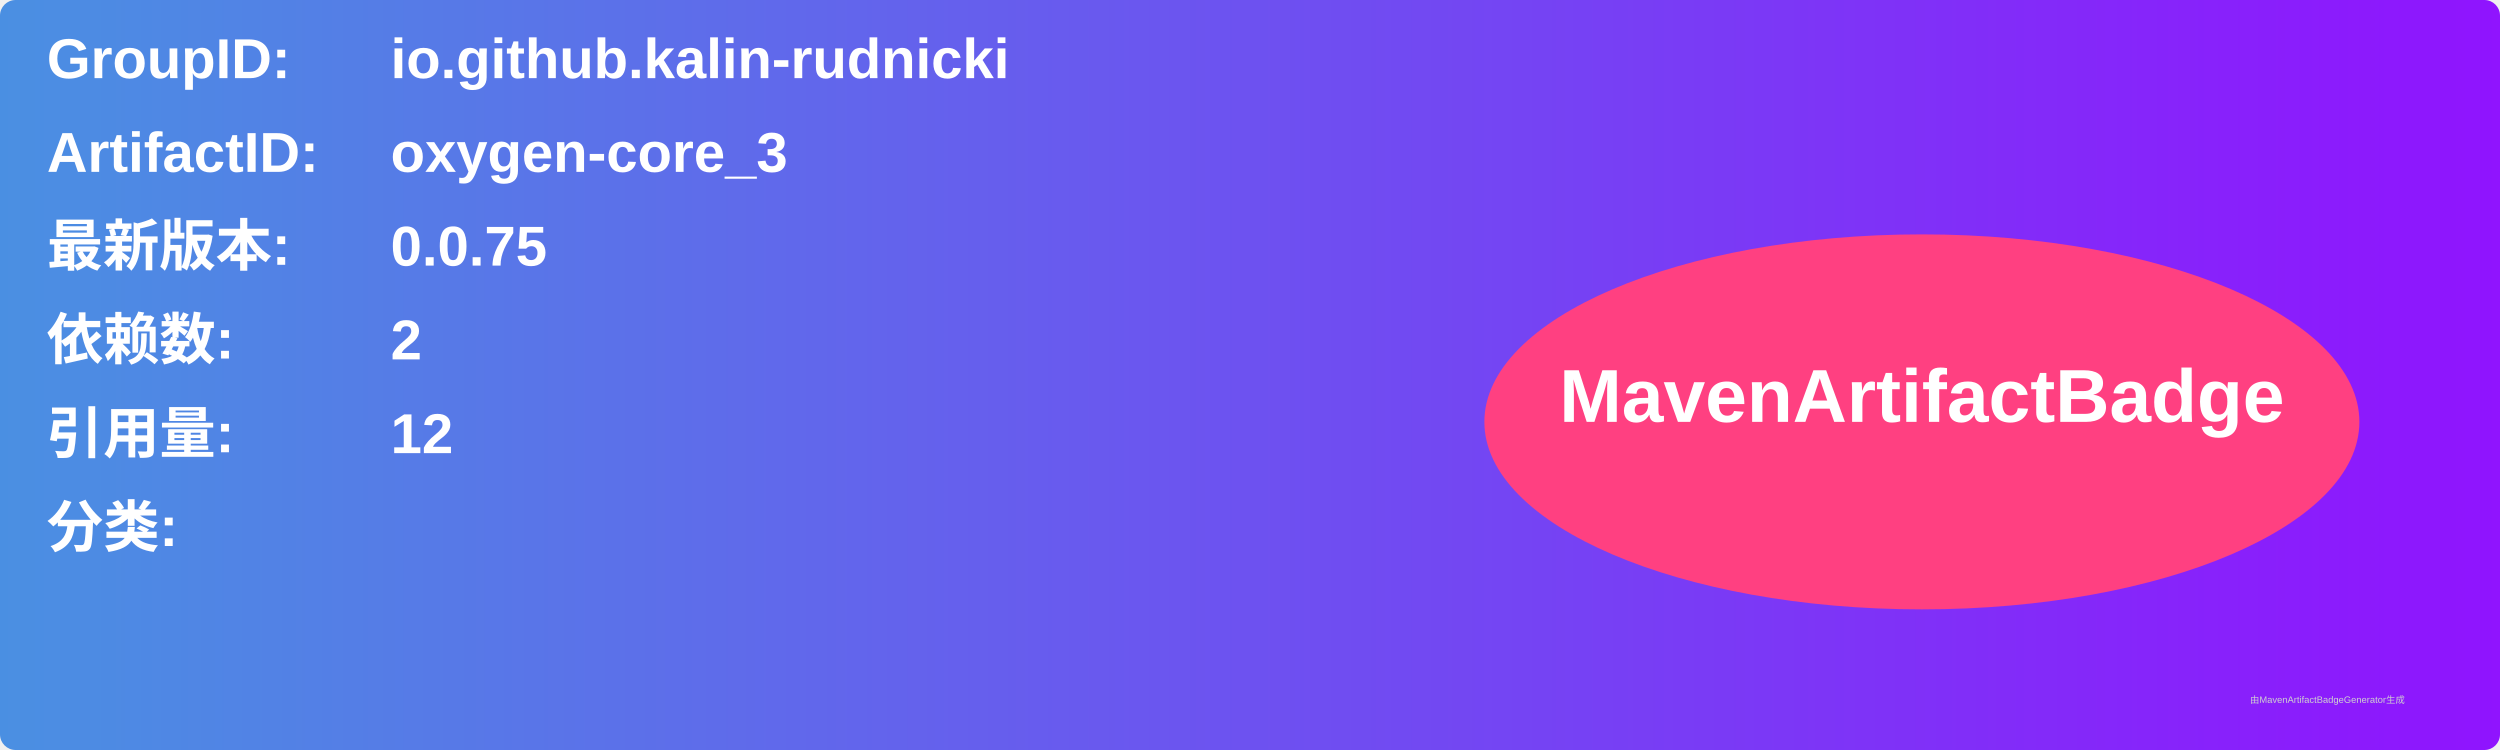
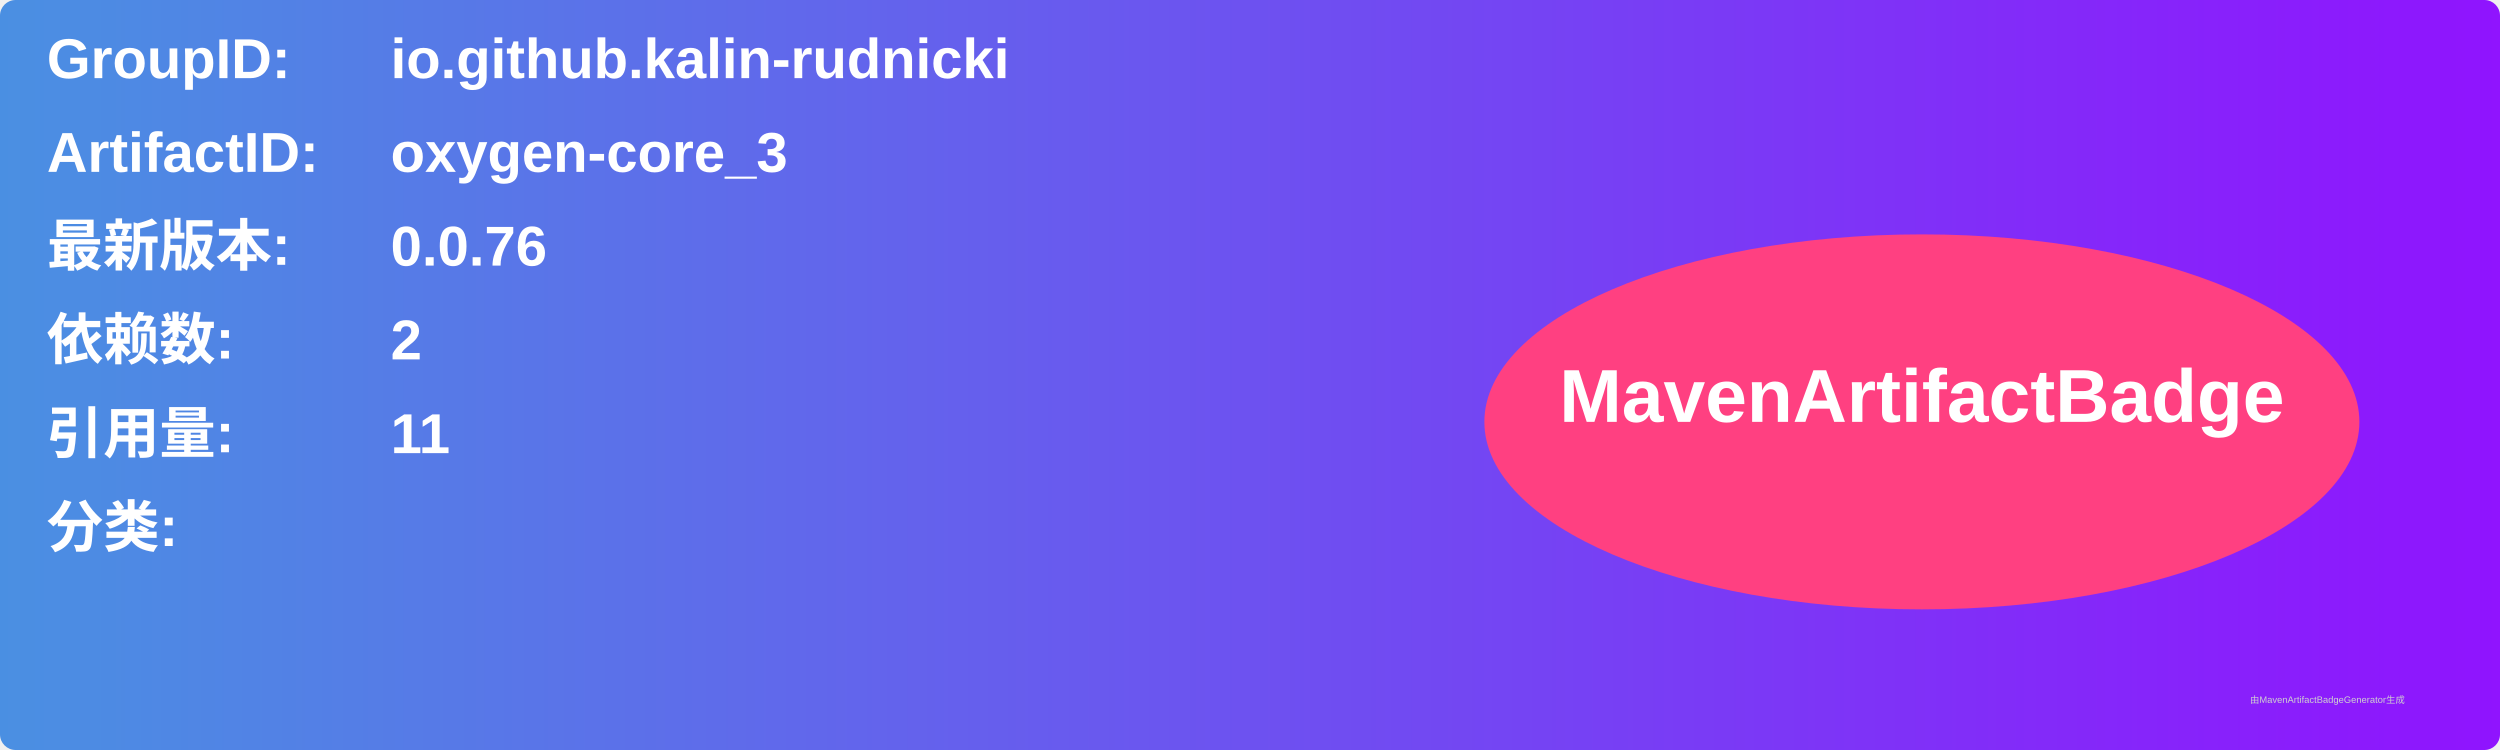
<svg xmlns="http://www.w3.org/2000/svg" width="800" height="240" viewBox="0 0 800 240">
  <linearGradient id="grad" x1="0%" y1="0%" x2="100%" y2="0%">
    <stop offset="0%" stop-color="#4a90e2" />
    <stop offset="100%" stop-color="#9013fe" />
  </linearGradient>
  <rect width="100%" height="100%" rx="5" ry="5" fill="url(#grad)" />
  <g transform="translate(15, 15)">
    <text x="0" y="10" font-family="Arial" font-size="18" fill="white" font-weight="bold" width="260">GroupID:</text>
    <text x="110" y="10" font-family="Arial" font-size="18" fill="white" font-weight="bold" width="460">io.github.kalin-rudnicki</text>
    <text x="0" y="40" font-family="Arial" font-size="18" fill="white" font-weight="bold" width="260">ArtifactID:</text>
    <text x="110" y="40" font-family="Arial" font-size="18" fill="white" font-weight="bold" width="460">oxygen-core_3</text>
    <text x="0" y="70" font-family="Arial" font-size="18" fill="white" font-weight="bold">最新版本:</text>
    <text x="110" y="70" font-family="Arial" font-size="18" fill="white" font-weight="bold">
-       <tspan font-weight="bold">0.0.75</tspan>
+       <tspan font-weight="bold">0.0.76</tspan>
    </text>
    <text x="0" y="100" font-family="Arial" font-size="18" fill="white" font-weight="bold">依赖数: </text>
    <text x="110" y="100" font-family="Arial" font-size="18" fill="white">
      <tspan font-weight="bold">2</tspan>
    </text>
    <text x="0" y="130" font-family="Arial" font-size="18" fill="white" font-weight="bold">引用量: </text>
    <text x="110" y="130" font-family="Arial" font-size="18" fill="white">
-       <tspan font-weight="bold">12</tspan>
+       <tspan font-weight="bold">11</tspan>
    </text>
    <text x="0" y="160" font-family="Arial" font-size="18" fill="white" font-weight="bold">分类:</text>
    <text x="10" y="190" font-family="Arial" font-size="10" fill="white">
      <tspan font-weight="bold" />
    </text>
    <ellipse cx="600" cy="120" rx="140" ry="60" fill="#ff4081" />
    <text x="600" y="120" text-anchor="middle" font-family="Arial" font-size="24" fill="white" font-weight="bold">MavenArtifactBadge</text>
  </g>
  <text x="720" y="225" font-family="Arial" font-size="3" fill="#d0d0d0">由MavenArtifactBadgeGenerator生成</text>
</svg>
